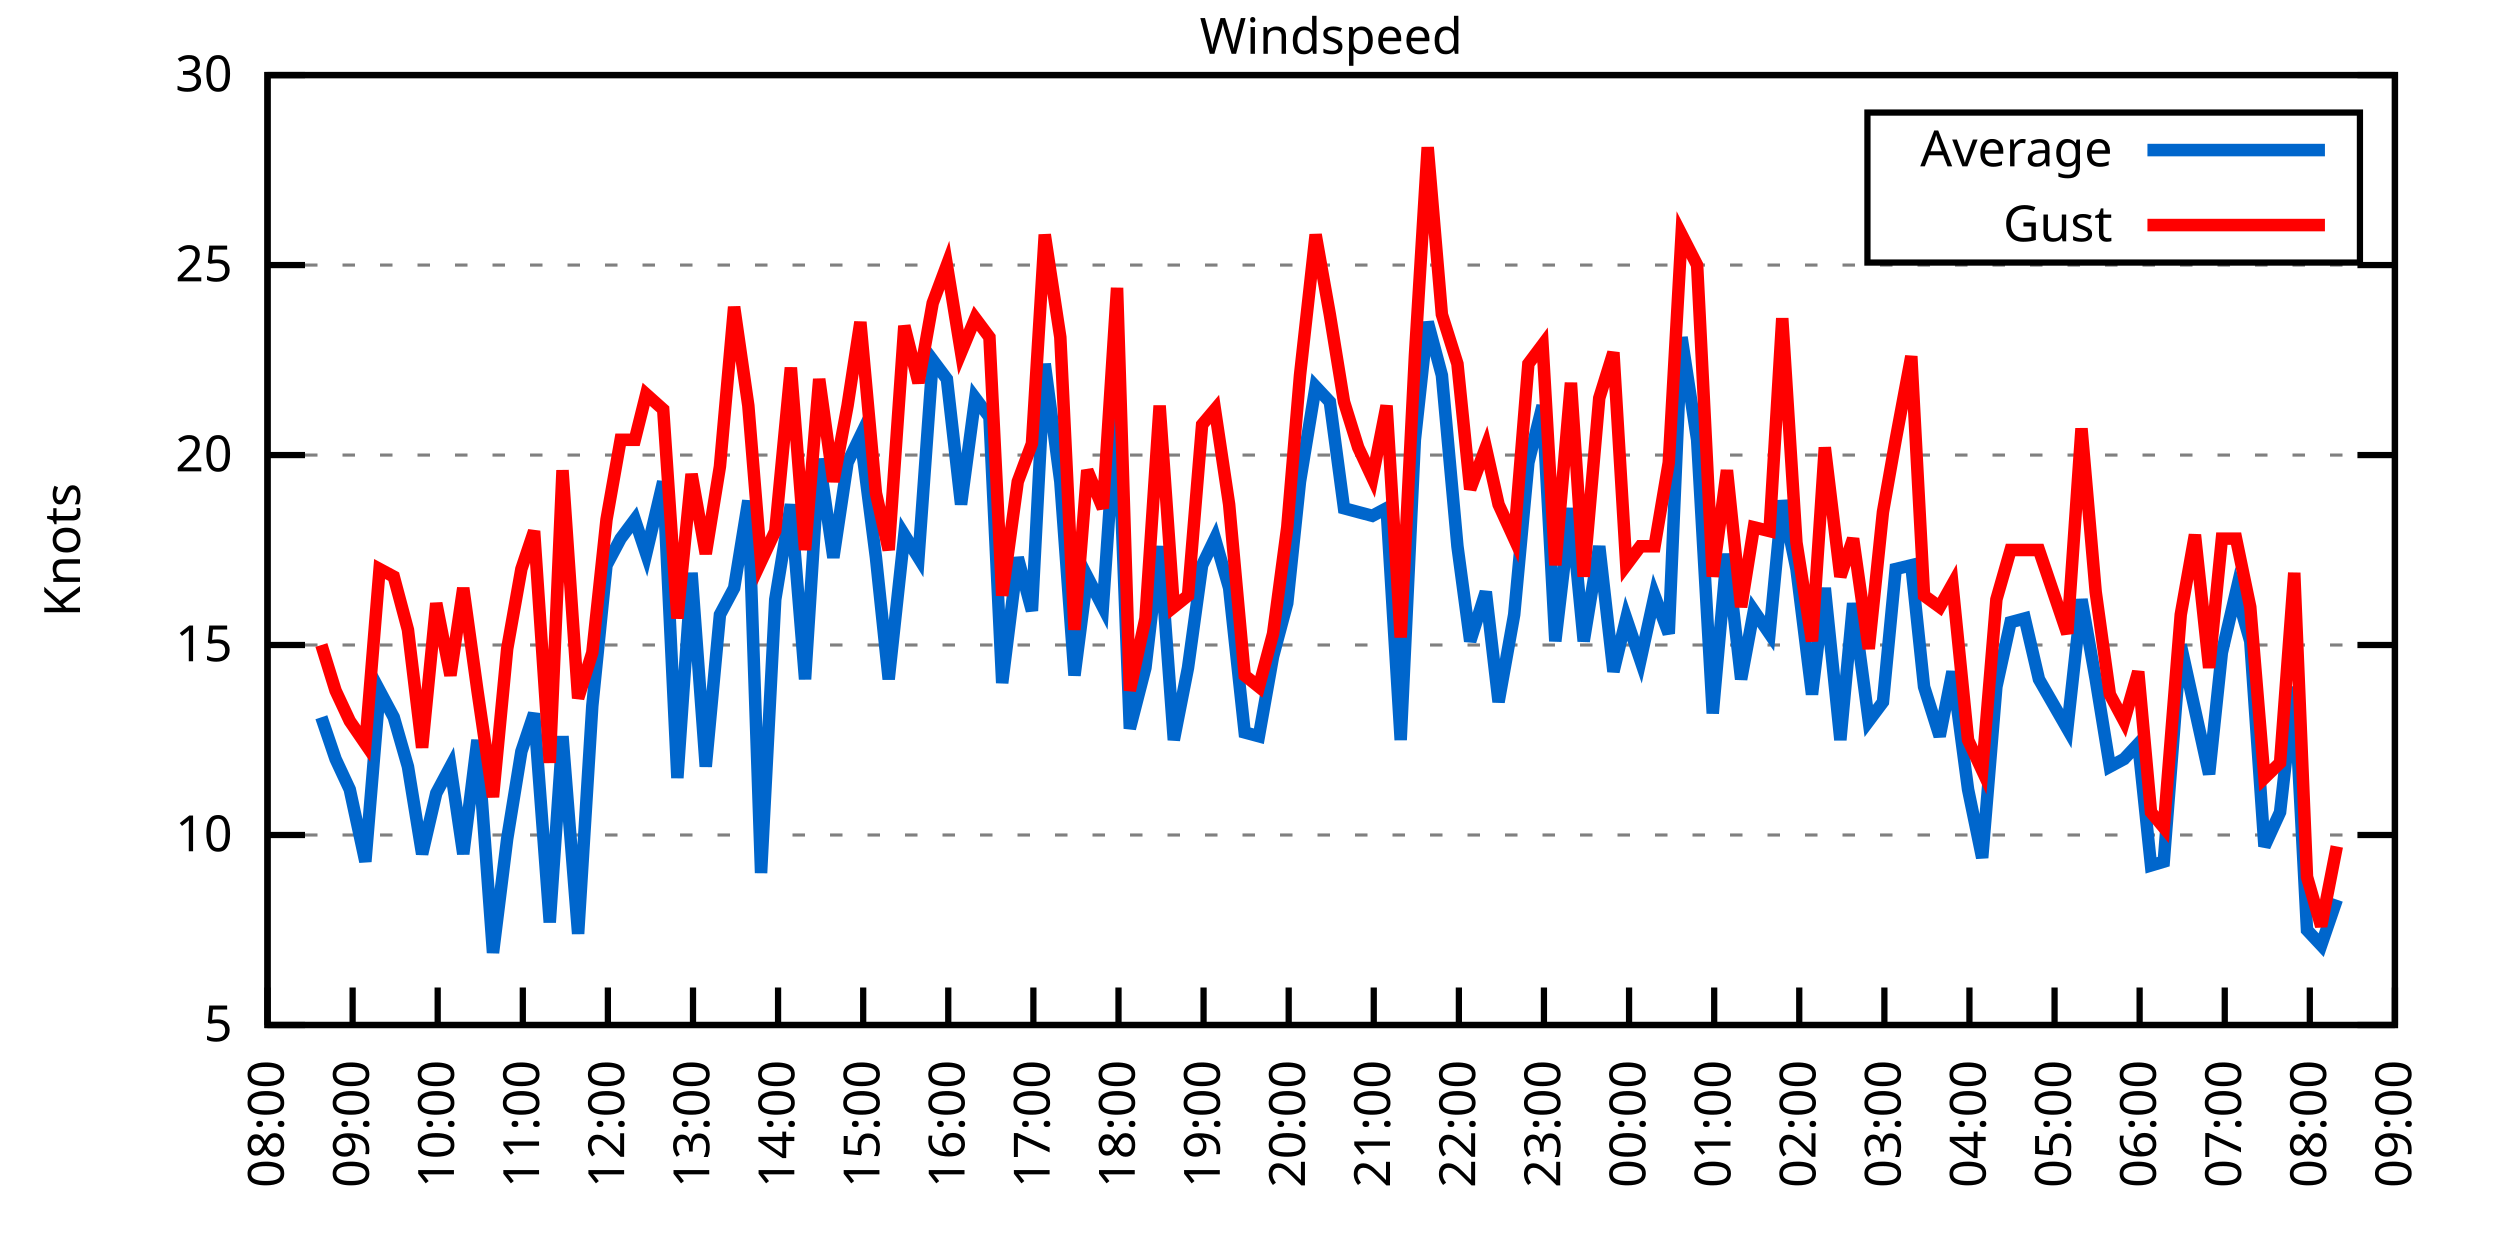
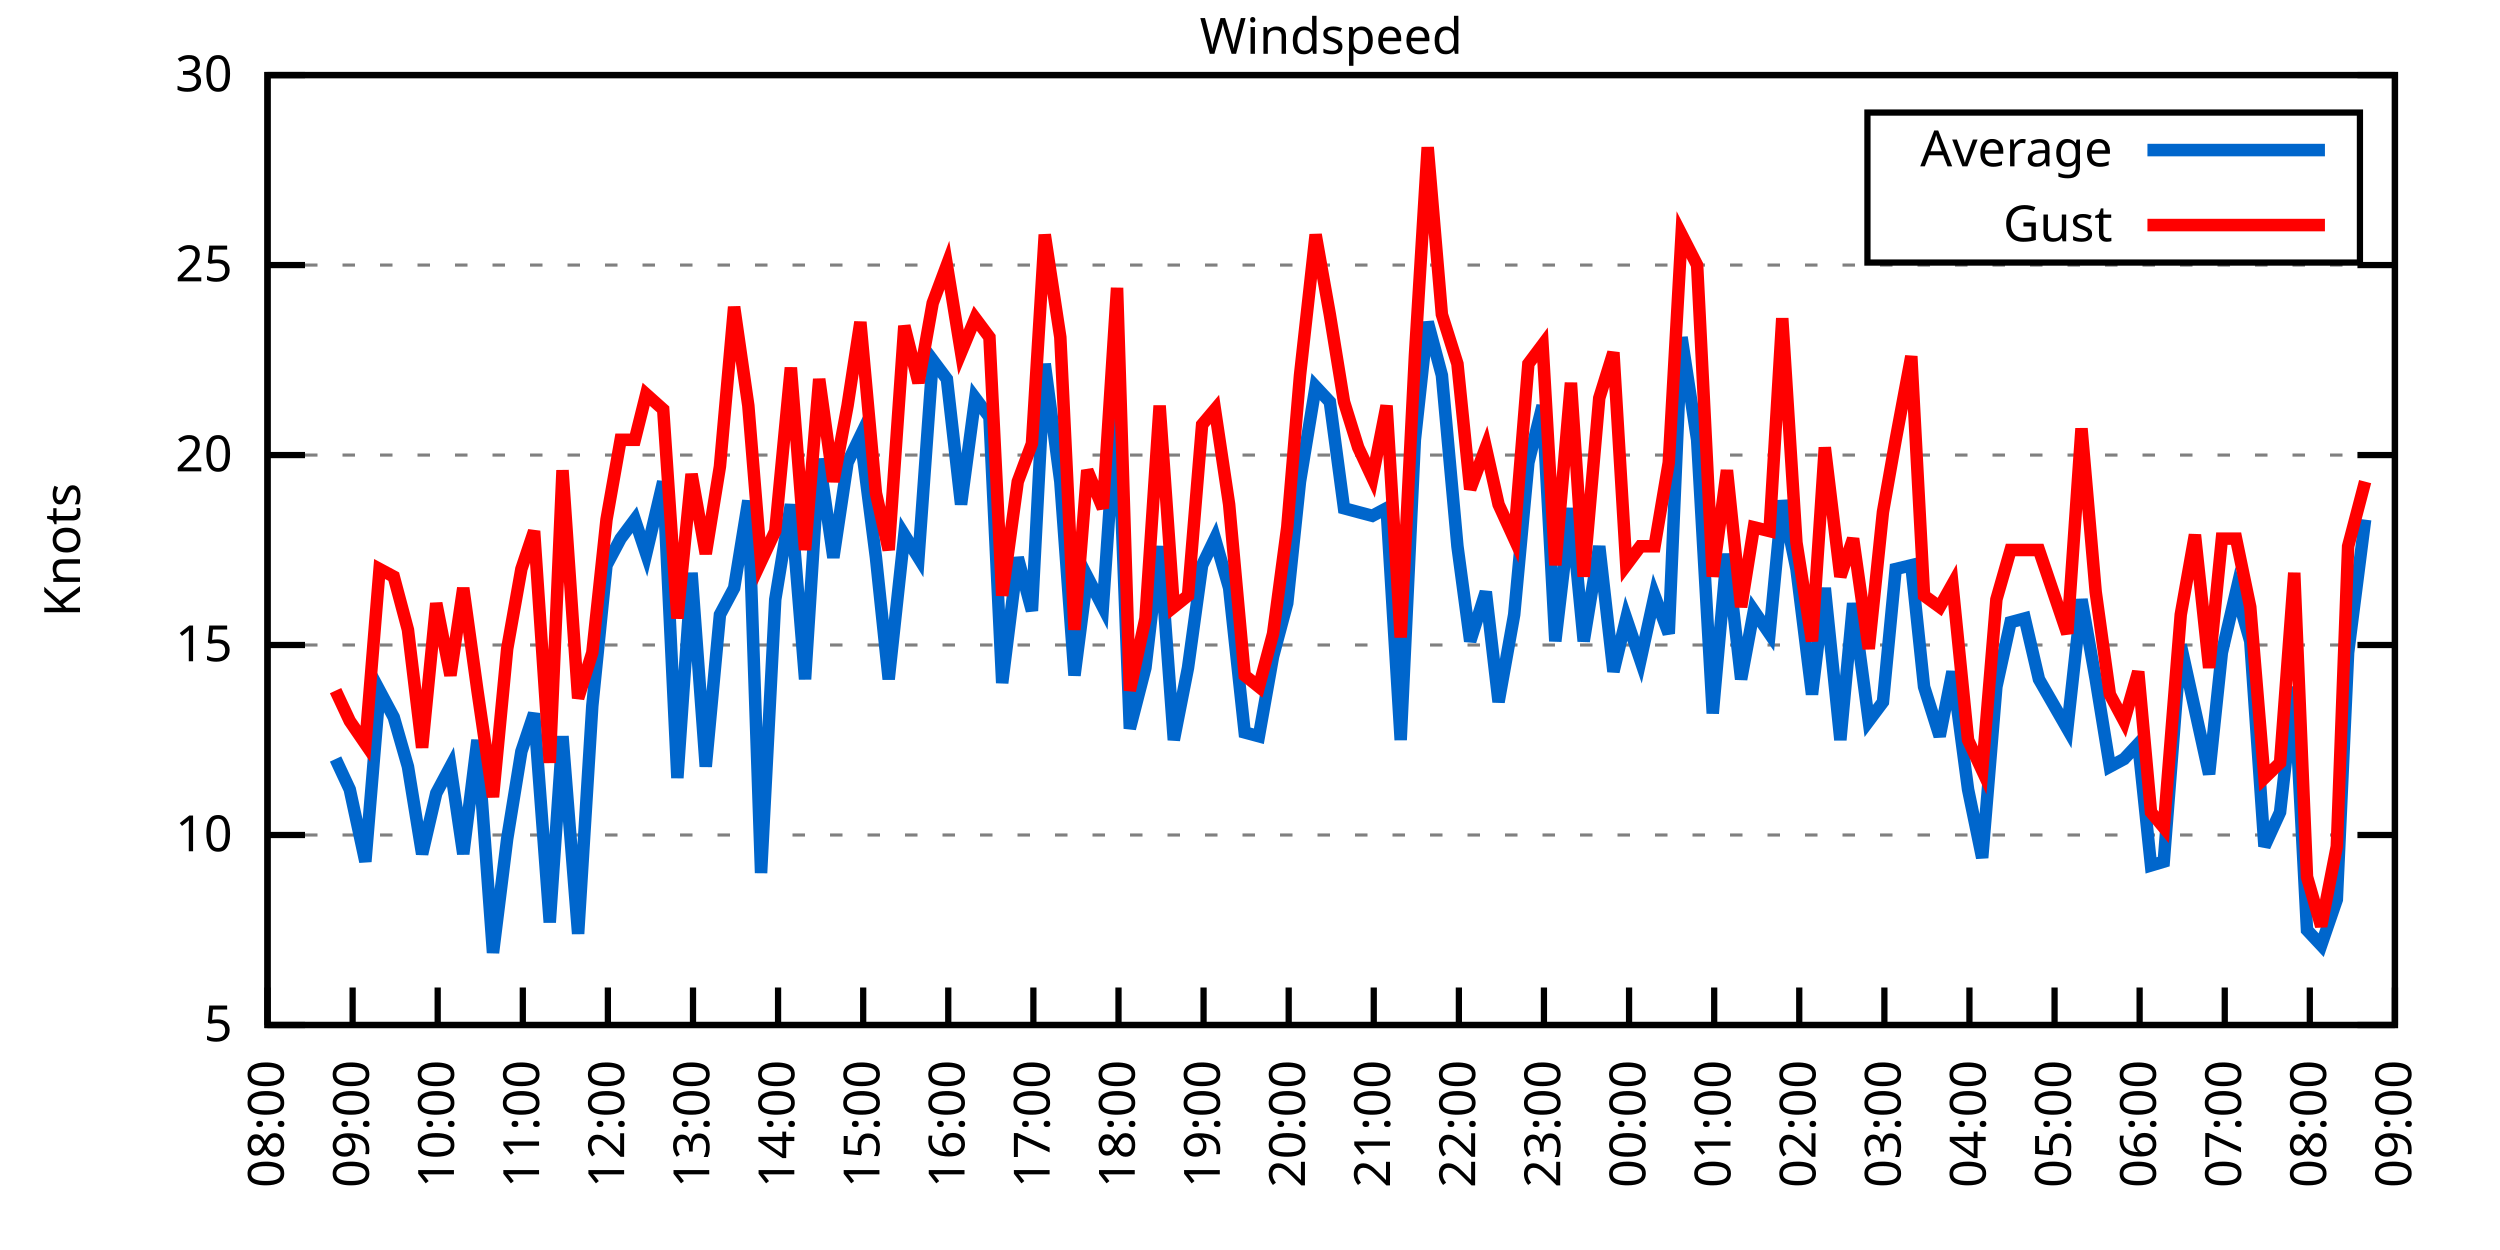
<svg xmlns="http://www.w3.org/2000/svg" xmlns:xlink="http://www.w3.org/1999/xlink" width="400" height="200" viewBox="0 0 400 200">
  <g id="gnuplot_canvas">
    <rect x="0" y="0" width="400" height="200" fill="none" />
    <defs>
      <circle id="gpDot" r="0.5" stroke-width="0.5" stroke="currentColor" />
      <path id="gpPt0" stroke-width="0.333" stroke="currentColor" d="M-1,0 h2 M0,-1 v2" />
      <path id="gpPt1" stroke-width="0.333" stroke="currentColor" d="M-1,-1 L1,1 M1,-1 L-1,1" />
      <path id="gpPt2" stroke-width="0.333" stroke="currentColor" d="M-1,0 L1,0 M0,-1 L0,1 M-1,-1 L1,1 M-1,1 L1,-1" />
      <rect id="gpPt3" stroke-width="0.333" stroke="currentColor" x="-1" y="-1" width="2" height="2" />
      <rect id="gpPt4" stroke-width="0.333" stroke="currentColor" fill="currentColor" x="-1" y="-1" width="2" height="2" />
      <circle id="gpPt5" stroke-width="0.333" stroke="currentColor" cx="0" cy="0" r="1" />
      <use xlink:href="#gpPt5" id="gpPt6" fill="currentColor" stroke="none" />
      <path id="gpPt7" stroke-width="0.333" stroke="currentColor" d="M0,-1.33 L-1.33,0.67 L1.33,0.67 z" />
      <use xlink:href="#gpPt7" id="gpPt8" fill="currentColor" stroke="none" />
      <use xlink:href="#gpPt7" id="gpPt9" stroke="currentColor" transform="rotate(180)" />
      <use xlink:href="#gpPt9" id="gpPt10" fill="currentColor" stroke="none" />
      <use xlink:href="#gpPt3" id="gpPt11" stroke="currentColor" transform="rotate(45)" />
      <use xlink:href="#gpPt11" id="gpPt12" fill="currentColor" stroke="none" />
      <path id="gpPt13" stroke-width="0.333" stroke="currentColor" d="M0,1.330 L1.265,0.411 L0.782,-1.067 L-0.782,-1.076 L-1.265,0.411 z" />
      <use xlink:href="#gpPt13" id="gpPt14" fill="currentColor" stroke="none" />
      <filter id="textbox" filterUnits="objectBoundingBox" x="0" y="0" height="1" width="1">
        <feFlood flood-color="white" flood-opacity="1" result="bgnd" />
        <feComposite in="SourceGraphic" in2="bgnd" operator="atop" />
      </filter>
      <filter id="greybox" filterUnits="objectBoundingBox" x="0" y="0" height="1" width="1">
        <feFlood flood-color="lightgrey" flood-opacity="1" result="grey" />
        <feComposite in="SourceGraphic" in2="grey" operator="atop" />
      </filter>
    </defs>
    <g fill="none" color="white" stroke="currentColor" stroke-width="1.00" stroke-linecap="butt" stroke-linejoin="miter">
</g>
    <g fill="none" color="black" stroke="currentColor" stroke-width="1.00" stroke-linecap="butt" stroke-linejoin="miter">
      <g stroke="none" shape-rendering="crispEdges">
        <polygon fill="rgb(255, 255, 255)" points="42.80,164.00 383.18,164.00 383.18,12.02 42.80,12.02 " />
      </g>
    </g>
    <g fill="none" color="black" stroke="currentColor" stroke-width="1.00" stroke-linecap="butt" stroke-linejoin="miter">
</g>
    <g fill="none" color="black" stroke="black" stroke-width="0.50" stroke-linecap="butt" stroke-linejoin="miter">
</g>
    <g fill="none" color="gray" stroke="currentColor" stroke-width="0.50" stroke-linecap="butt" stroke-linejoin="miter">
      <path stroke="gray" stroke-dasharray="2,4" class="gridline" d="M42.80,164.00 L383.19,164.00  " />
    </g>
    <g fill="none" color="gray" stroke="gray" stroke-width="1.00" stroke-linecap="butt" stroke-linejoin="miter">
</g>
    <g fill="none" color="black" stroke="currentColor" stroke-width="1.00" stroke-linecap="butt" stroke-linejoin="miter">
      <path stroke="black" d="M42.80,164.00 L48.80,164.00 M383.19,164.00 L377.19,164.00  " />
      <g transform="translate(37.20,166.60)" stroke="none" fill="black" font-family="Sans" font-size="8.00" text-anchor="end">
        <text>
          <tspan font-family="Sans"> 5</tspan>
        </text>
      </g>
    </g>
    <g fill="none" color="black" stroke="currentColor" stroke-width="1.00" stroke-linecap="butt" stroke-linejoin="miter">
</g>
    <g fill="none" color="black" stroke="black" stroke-width="0.50" stroke-linecap="butt" stroke-linejoin="miter">
</g>
    <g fill="none" color="gray" stroke="currentColor" stroke-width="0.50" stroke-linecap="butt" stroke-linejoin="miter">
      <path stroke="gray" stroke-dasharray="2,4" class="gridline" d="M42.80,133.60 L383.19,133.60  " />
    </g>
    <g fill="none" color="gray" stroke="gray" stroke-width="1.00" stroke-linecap="butt" stroke-linejoin="miter">
</g>
    <g fill="none" color="black" stroke="currentColor" stroke-width="1.00" stroke-linecap="butt" stroke-linejoin="miter">
      <path stroke="black" d="M42.80,133.60 L48.80,133.60 M383.19,133.60 L377.19,133.60  " />
      <g transform="translate(37.20,136.20)" stroke="none" fill="black" font-family="Sans" font-size="8.00" text-anchor="end">
        <text>
          <tspan font-family="Sans"> 10</tspan>
        </text>
      </g>
    </g>
    <g fill="none" color="black" stroke="currentColor" stroke-width="1.00" stroke-linecap="butt" stroke-linejoin="miter">
</g>
    <g fill="none" color="black" stroke="black" stroke-width="0.50" stroke-linecap="butt" stroke-linejoin="miter">
</g>
    <g fill="none" color="gray" stroke="currentColor" stroke-width="0.50" stroke-linecap="butt" stroke-linejoin="miter">
      <path stroke="gray" stroke-dasharray="2,4" class="gridline" d="M42.80,103.20 L383.19,103.20  " />
    </g>
    <g fill="none" color="gray" stroke="gray" stroke-width="1.00" stroke-linecap="butt" stroke-linejoin="miter">
</g>
    <g fill="none" color="black" stroke="currentColor" stroke-width="1.00" stroke-linecap="butt" stroke-linejoin="miter">
      <path stroke="black" d="M42.80,103.20 L48.80,103.20 M383.19,103.20 L377.19,103.20  " />
      <g transform="translate(37.20,105.80)" stroke="none" fill="black" font-family="Sans" font-size="8.00" text-anchor="end">
        <text>
          <tspan font-family="Sans"> 15</tspan>
        </text>
      </g>
    </g>
    <g fill="none" color="black" stroke="currentColor" stroke-width="1.00" stroke-linecap="butt" stroke-linejoin="miter">
</g>
    <g fill="none" color="black" stroke="black" stroke-width="0.50" stroke-linecap="butt" stroke-linejoin="miter">
</g>
    <g fill="none" color="gray" stroke="currentColor" stroke-width="0.50" stroke-linecap="butt" stroke-linejoin="miter">
      <path stroke="gray" stroke-dasharray="2,4" class="gridline" d="M42.80,72.81 L383.19,72.81  " />
    </g>
    <g fill="none" color="gray" stroke="gray" stroke-width="1.00" stroke-linecap="butt" stroke-linejoin="miter">
</g>
    <g fill="none" color="black" stroke="currentColor" stroke-width="1.00" stroke-linecap="butt" stroke-linejoin="miter">
      <path stroke="black" d="M42.80,72.81 L48.80,72.81 M383.19,72.81 L377.19,72.81  " />
      <g transform="translate(37.20,75.41)" stroke="none" fill="black" font-family="Sans" font-size="8.00" text-anchor="end">
        <text>
          <tspan font-family="Sans"> 20</tspan>
        </text>
      </g>
    </g>
    <g fill="none" color="black" stroke="currentColor" stroke-width="1.00" stroke-linecap="butt" stroke-linejoin="miter">
</g>
    <g fill="none" color="black" stroke="black" stroke-width="0.50" stroke-linecap="butt" stroke-linejoin="miter">
</g>
    <g fill="none" color="gray" stroke="currentColor" stroke-width="0.50" stroke-linecap="butt" stroke-linejoin="miter">
      <path stroke="gray" stroke-dasharray="2,4" class="gridline" d="M42.80,42.41 L383.19,42.41  " />
    </g>
    <g fill="none" color="gray" stroke="gray" stroke-width="1.00" stroke-linecap="butt" stroke-linejoin="miter">
</g>
    <g fill="none" color="black" stroke="currentColor" stroke-width="1.00" stroke-linecap="butt" stroke-linejoin="miter">
      <path stroke="black" d="M42.80,42.41 L48.80,42.41 M383.19,42.41 L377.19,42.41  " />
      <g transform="translate(37.20,45.01)" stroke="none" fill="black" font-family="Sans" font-size="8.00" text-anchor="end">
        <text>
          <tspan font-family="Sans"> 25</tspan>
        </text>
      </g>
    </g>
    <g fill="none" color="black" stroke="currentColor" stroke-width="1.00" stroke-linecap="butt" stroke-linejoin="miter">
</g>
    <g fill="none" color="black" stroke="black" stroke-width="0.50" stroke-linecap="butt" stroke-linejoin="miter">
</g>
    <g fill="none" color="gray" stroke="currentColor" stroke-width="0.50" stroke-linecap="butt" stroke-linejoin="miter">
      <path stroke="gray" stroke-dasharray="2,4" class="gridline" d="M42.80,12.01 L383.19,12.01  " />
    </g>
    <g fill="none" color="gray" stroke="gray" stroke-width="1.00" stroke-linecap="butt" stroke-linejoin="miter">
</g>
    <g fill="none" color="black" stroke="currentColor" stroke-width="1.00" stroke-linecap="butt" stroke-linejoin="miter">
      <path stroke="black" d="M42.80,12.01 L48.80,12.01 M383.19,12.01 L377.19,12.01  " />
      <g transform="translate(37.20,14.61)" stroke="none" fill="black" font-family="Sans" font-size="8.00" text-anchor="end">
        <text>
          <tspan font-family="Sans"> 30</tspan>
        </text>
      </g>
    </g>
    <g fill="none" color="black" stroke="currentColor" stroke-width="1.00" stroke-linecap="butt" stroke-linejoin="miter">
      <path stroke="black" d="M42.80,164.00 L42.80,158.00  " />
      <g transform="translate(45.40,169.60) rotate(270.00)" stroke="none" fill="black" font-family="Sans" font-size="8.00" text-anchor="end">
        <text>
          <tspan font-family="Sans">08:00</tspan>
        </text>
      </g>
    </g>
    <g fill="none" color="black" stroke="currentColor" stroke-width="1.00" stroke-linecap="butt" stroke-linejoin="miter">
      <path stroke="black" d="M56.42,164.00 L56.42,158.00  " />
      <g transform="translate(59.02,169.60) rotate(270.00)" stroke="none" fill="black" font-family="Sans" font-size="8.00" text-anchor="end">
        <text>
          <tspan font-family="Sans">09:00</tspan>
        </text>
      </g>
    </g>
    <g fill="none" color="black" stroke="currentColor" stroke-width="1.00" stroke-linecap="butt" stroke-linejoin="miter">
      <path stroke="black" d="M70.03,164.00 L70.03,158.00  " />
      <g transform="translate(72.63,169.60) rotate(270.00)" stroke="none" fill="black" font-family="Sans" font-size="8.00" text-anchor="end">
        <text>
          <tspan font-family="Sans">10:00</tspan>
        </text>
      </g>
    </g>
    <g fill="none" color="black" stroke="currentColor" stroke-width="1.00" stroke-linecap="butt" stroke-linejoin="miter">
      <path stroke="black" d="M83.65,164.00 L83.65,158.00  " />
      <g transform="translate(86.25,169.60) rotate(270.00)" stroke="none" fill="black" font-family="Sans" font-size="8.00" text-anchor="end">
        <text>
          <tspan font-family="Sans">11:00</tspan>
        </text>
      </g>
    </g>
    <g fill="none" color="black" stroke="currentColor" stroke-width="1.00" stroke-linecap="butt" stroke-linejoin="miter">
      <path stroke="black" d="M97.26,164.00 L97.26,158.00  " />
      <g transform="translate(99.86,169.60) rotate(270.00)" stroke="none" fill="black" font-family="Sans" font-size="8.00" text-anchor="end">
        <text>
          <tspan font-family="Sans">12:00</tspan>
        </text>
      </g>
    </g>
    <g fill="none" color="black" stroke="currentColor" stroke-width="1.00" stroke-linecap="butt" stroke-linejoin="miter">
      <path stroke="black" d="M110.88,164.00 L110.88,158.00  " />
      <g transform="translate(113.48,169.60) rotate(270.00)" stroke="none" fill="black" font-family="Sans" font-size="8.00" text-anchor="end">
        <text>
          <tspan font-family="Sans">13:00</tspan>
        </text>
      </g>
    </g>
    <g fill="none" color="black" stroke="currentColor" stroke-width="1.00" stroke-linecap="butt" stroke-linejoin="miter">
      <path stroke="black" d="M124.49,164.00 L124.49,158.00  " />
      <g transform="translate(127.09,169.60) rotate(270.00)" stroke="none" fill="black" font-family="Sans" font-size="8.00" text-anchor="end">
        <text>
          <tspan font-family="Sans">14:00</tspan>
        </text>
      </g>
    </g>
    <g fill="none" color="black" stroke="currentColor" stroke-width="1.00" stroke-linecap="butt" stroke-linejoin="miter">
      <path stroke="black" d="M138.11,164.00 L138.11,158.00  " />
      <g transform="translate(140.71,169.60) rotate(270.00)" stroke="none" fill="black" font-family="Sans" font-size="8.00" text-anchor="end">
        <text>
          <tspan font-family="Sans">15:00</tspan>
        </text>
      </g>
    </g>
    <g fill="none" color="black" stroke="currentColor" stroke-width="1.00" stroke-linecap="butt" stroke-linejoin="miter">
      <path stroke="black" d="M151.72,164.00 L151.72,158.00  " />
      <g transform="translate(154.32,169.60) rotate(270.00)" stroke="none" fill="black" font-family="Sans" font-size="8.00" text-anchor="end">
        <text>
          <tspan font-family="Sans">16:00</tspan>
        </text>
      </g>
    </g>
    <g fill="none" color="black" stroke="currentColor" stroke-width="1.00" stroke-linecap="butt" stroke-linejoin="miter">
      <path stroke="black" d="M165.34,164.00 L165.34,158.00  " />
      <g transform="translate(167.94,169.60) rotate(270.00)" stroke="none" fill="black" font-family="Sans" font-size="8.00" text-anchor="end">
        <text>
          <tspan font-family="Sans">17:00</tspan>
        </text>
      </g>
    </g>
    <g fill="none" color="black" stroke="currentColor" stroke-width="1.00" stroke-linecap="butt" stroke-linejoin="miter">
      <path stroke="black" d="M178.96,164.00 L178.96,158.00  " />
      <g transform="translate(181.56,169.60) rotate(270.00)" stroke="none" fill="black" font-family="Sans" font-size="8.00" text-anchor="end">
        <text>
          <tspan font-family="Sans">18:00</tspan>
        </text>
      </g>
    </g>
    <g fill="none" color="black" stroke="currentColor" stroke-width="1.00" stroke-linecap="butt" stroke-linejoin="miter">
      <path stroke="black" d="M192.57,164.00 L192.57,158.00  " />
      <g transform="translate(195.17,169.60) rotate(270.00)" stroke="none" fill="black" font-family="Sans" font-size="8.00" text-anchor="end">
        <text>
          <tspan font-family="Sans">19:00</tspan>
        </text>
      </g>
    </g>
    <g fill="none" color="black" stroke="currentColor" stroke-width="1.00" stroke-linecap="butt" stroke-linejoin="miter">
      <path stroke="black" d="M206.19,164.00 L206.19,158.00  " />
      <g transform="translate(208.79,169.60) rotate(270.00)" stroke="none" fill="black" font-family="Sans" font-size="8.00" text-anchor="end">
        <text>
          <tspan font-family="Sans">20:00</tspan>
        </text>
      </g>
    </g>
    <g fill="none" color="black" stroke="currentColor" stroke-width="1.00" stroke-linecap="butt" stroke-linejoin="miter">
      <path stroke="black" d="M219.80,164.00 L219.80,158.00  " />
      <g transform="translate(222.40,169.60) rotate(270.00)" stroke="none" fill="black" font-family="Sans" font-size="8.00" text-anchor="end">
        <text>
          <tspan font-family="Sans">21:00</tspan>
        </text>
      </g>
    </g>
    <g fill="none" color="black" stroke="currentColor" stroke-width="1.00" stroke-linecap="butt" stroke-linejoin="miter">
      <path stroke="black" d="M233.42,164.00 L233.42,158.00  " />
      <g transform="translate(236.02,169.60) rotate(270.00)" stroke="none" fill="black" font-family="Sans" font-size="8.00" text-anchor="end">
        <text>
          <tspan font-family="Sans">22:00</tspan>
        </text>
      </g>
    </g>
    <g fill="none" color="black" stroke="currentColor" stroke-width="1.00" stroke-linecap="butt" stroke-linejoin="miter">
      <path stroke="black" d="M247.03,164.00 L247.03,158.00  " />
      <g transform="translate(249.63,169.60) rotate(270.00)" stroke="none" fill="black" font-family="Sans" font-size="8.00" text-anchor="end">
        <text>
          <tspan font-family="Sans">23:00</tspan>
        </text>
      </g>
    </g>
    <g fill="none" color="black" stroke="currentColor" stroke-width="1.00" stroke-linecap="butt" stroke-linejoin="miter">
      <path stroke="black" d="M260.65,164.00 L260.65,158.00  " />
      <g transform="translate(263.25,169.60) rotate(270.00)" stroke="none" fill="black" font-family="Sans" font-size="8.00" text-anchor="end">
        <text>
          <tspan font-family="Sans">00:00</tspan>
        </text>
      </g>
    </g>
    <g fill="none" color="black" stroke="currentColor" stroke-width="1.00" stroke-linecap="butt" stroke-linejoin="miter">
      <path stroke="black" d="M274.27,164.00 L274.27,158.00  " />
      <g transform="translate(276.87,169.60) rotate(270.00)" stroke="none" fill="black" font-family="Sans" font-size="8.00" text-anchor="end">
        <text>
          <tspan font-family="Sans">01:00</tspan>
        </text>
      </g>
    </g>
    <g fill="none" color="black" stroke="currentColor" stroke-width="1.00" stroke-linecap="butt" stroke-linejoin="miter">
      <path stroke="black" d="M287.88,164.00 L287.88,158.00  " />
      <g transform="translate(290.48,169.60) rotate(270.00)" stroke="none" fill="black" font-family="Sans" font-size="8.00" text-anchor="end">
        <text>
          <tspan font-family="Sans">02:00</tspan>
        </text>
      </g>
    </g>
    <g fill="none" color="black" stroke="currentColor" stroke-width="1.00" stroke-linecap="butt" stroke-linejoin="miter">
      <path stroke="black" d="M301.50,164.00 L301.50,158.00  " />
      <g transform="translate(304.10,169.60) rotate(270.00)" stroke="none" fill="black" font-family="Sans" font-size="8.00" text-anchor="end">
        <text>
          <tspan font-family="Sans">03:00</tspan>
        </text>
      </g>
    </g>
    <g fill="none" color="black" stroke="currentColor" stroke-width="1.00" stroke-linecap="butt" stroke-linejoin="miter">
      <path stroke="black" d="M315.11,164.00 L315.11,158.00  " />
      <g transform="translate(317.71,169.60) rotate(270.00)" stroke="none" fill="black" font-family="Sans" font-size="8.00" text-anchor="end">
        <text>
          <tspan font-family="Sans">04:00</tspan>
        </text>
      </g>
    </g>
    <g fill="none" color="black" stroke="currentColor" stroke-width="1.00" stroke-linecap="butt" stroke-linejoin="miter">
      <path stroke="black" d="M328.73,164.00 L328.73,158.00  " />
      <g transform="translate(331.33,169.60) rotate(270.00)" stroke="none" fill="black" font-family="Sans" font-size="8.00" text-anchor="end">
        <text>
          <tspan font-family="Sans">05:00</tspan>
        </text>
      </g>
    </g>
    <g fill="none" color="black" stroke="currentColor" stroke-width="1.00" stroke-linecap="butt" stroke-linejoin="miter">
      <path stroke="black" d="M342.34,164.00 L342.34,158.00  " />
      <g transform="translate(344.94,169.60) rotate(270.00)" stroke="none" fill="black" font-family="Sans" font-size="8.00" text-anchor="end">
        <text>
          <tspan font-family="Sans">06:00</tspan>
        </text>
      </g>
    </g>
    <g fill="none" color="black" stroke="currentColor" stroke-width="1.00" stroke-linecap="butt" stroke-linejoin="miter">
      <path stroke="black" d="M355.96,164.00 L355.96,158.00  " />
      <g transform="translate(358.56,169.60) rotate(270.00)" stroke="none" fill="black" font-family="Sans" font-size="8.00" text-anchor="end">
        <text>
          <tspan font-family="Sans">07:00</tspan>
        </text>
      </g>
    </g>
    <g fill="none" color="black" stroke="currentColor" stroke-width="1.00" stroke-linecap="butt" stroke-linejoin="miter">
      <path stroke="black" d="M369.57,164.00 L369.57,158.00  " />
      <g transform="translate(372.17,169.60) rotate(270.00)" stroke="none" fill="black" font-family="Sans" font-size="8.00" text-anchor="end">
        <text>
          <tspan font-family="Sans">08:00</tspan>
        </text>
      </g>
    </g>
    <g fill="none" color="black" stroke="currentColor" stroke-width="1.00" stroke-linecap="butt" stroke-linejoin="miter">
      <path stroke="black" d="M383.19,164.00 L383.19,158.00  " />
      <g transform="translate(385.79,169.60) rotate(270.00)" stroke="none" fill="black" font-family="Sans" font-size="8.00" text-anchor="end">
        <text>
          <tspan font-family="Sans">09:00</tspan>
        </text>
      </g>
    </g>
    <g fill="none" color="black" stroke="currentColor" stroke-width="1.00" stroke-linecap="butt" stroke-linejoin="miter">
</g>
    <g fill="none" color="black" stroke="currentColor" stroke-width="1.00" stroke-linecap="butt" stroke-linejoin="miter">
      <path stroke="black" d="M42.80,12.01 L42.80,164.00 L383.19,164.00 L383.19,12.01 L42.80,12.01 Z  " />
    </g>
    <g fill="none" color="black" stroke="currentColor" stroke-width="1.00" stroke-linecap="butt" stroke-linejoin="miter">
</g>
    <g fill="none" color="black" stroke="currentColor" stroke-width="1.00" stroke-linecap="butt" stroke-linejoin="miter">
      <path stroke="black" d="M298.79,42.01 L298.79,18.01 L377.59,18.01 L377.59,42.01 L298.79,42.01 Z  " />
    </g>
    <g id="Windspeed_plot_1">
      <g fill="none" color="white" stroke="black" stroke-width="2.00" stroke-linecap="butt" stroke-linejoin="miter">
</g>
      <g fill="none" color="black" stroke="currentColor" stroke-width="2.00" stroke-linecap="butt" stroke-linejoin="miter">
        <g transform="translate(337.99,26.61)" stroke="none" fill="black" font-family="Sans" font-size="8.00" text-anchor="end">
          <text>
            <tspan font-family="Sans">Average</tspan>
          </text>
        </g>
      </g>
      <g fill="none" color="black" stroke="currentColor" stroke-width="2.00" stroke-linecap="butt" stroke-linejoin="miter">
-         <path stroke="rgb(  0, 102, 204)" d="M343.59,24.01 L371.99,24.01 M51.42,114.76 L53.69,121.44 L55.96,126.31 L58.46,137.86 L60.73,110.50 L63.00,114.76   L65.27,122.66 L67.54,136.64 L69.80,126.91 L72.07,122.66 L74.12,136.64 L76.39,118.40 L78.88,152.45 L81.15,134.21   L83.42,120.23 L85.46,114.15 L87.96,147.59 L90.00,117.80 L92.50,149.41 L94.77,112.93 L97.04,90.44 L99.30,86.18   L101.57,83.14 L103.39,88.61 L106.11,77.06 L108.38,124.48 L110.65,91.65 L112.92,122.66 L115.19,98.34 L117.46,94.08   L119.73,80.10 L121.77,139.68 L124.04,95.91 L126.54,80.71 L128.81,108.68 L131.07,73.41 L133.34,89.22 L135.61,74.02   L137.66,69.77 L140.15,89.22 L142.19,108.68 L144.69,85.57 L146.96,89.22 L149.23,57.61 L151.50,60.65 L153.77,80.71   L156.04,63.69 L158.31,66.73 L160.35,109.28 L162.84,89.22 L165.11,97.73 L167.16,58.21 L169.65,77.06 L171.92,108.07   L173.96,92.26 L176.46,97.12 L178.73,63.69 L180.77,116.58 L183.27,106.85 L185.54,87.40 L187.81,118.40 L190.08,106.85   L192.34,90.44 L194.39,86.18 L196.66,94.08 L199.15,117.19 L201.42,117.80 L203.69,105.03 L205.96,96.52 L208.00,77.06   L210.50,61.86 L212.77,64.29 L215.04,81.32 L217.31,81.93 L219.58,82.53 L221.85,81.32 L224.11,118.40 L226.38,70.37   L228.43,51.53 L230.70,60.04 L233.19,87.40 L235.23,102.60 L237.73,94.69 L239.77,112.32 L242.27,98.34 L244.54,74.02   L246.81,64.90 L248.85,102.60 L251.35,81.32 L253.39,102.60 L255.88,87.40 L258.15,107.46 L260.20,98.95 L262.47,105.64   L264.73,95.30 L267.00,101.38 L269.05,53.96 L271.54,70.37 L274.04,114.15 L276.31,88.61 L278.58,108.68 L280.62,97.73   L283.12,101.38 L285.16,80.10 L287.43,91.04 L289.92,111.11 L291.97,94.08 L294.46,118.40 L296.50,96.52 L299.00,115.36   L301.27,112.32 L303.31,91.04 L305.81,90.44 L307.85,109.89 L310.35,117.80 L312.39,107.46 L314.89,126.31 L317.15,137.25   L319.42,109.89 L321.69,99.56 L323.96,98.95 L326.23,108.68 L330.77,116.58 L333.04,95.91 L335.31,108.68 L337.58,122.66   L339.85,121.44 L342.12,119.01 L344.16,138.47 L346.20,137.86 L348.92,103.20 L351.19,113.54 L353.46,123.87 L355.50,104.42   L357.77,94.69 L360.04,102.60 L362.31,135.43 L364.81,129.95 L367.08,109.89 L369.12,148.80 L371.39,151.23 L373.89,143.94    " />
+         <path stroke="rgb(  0, 102, 204)" d="M343.59,24.01 L371.99,24.01 M53.69,121.44 L55.96,126.31 L58.46,137.86 L60.73,110.50 L63.00,114.76 L65.27,122.66   L67.54,136.64 L69.80,126.91 L72.07,122.66 L74.12,136.64 L76.39,118.40 L78.88,152.45 L81.15,134.21 L83.42,120.23   L85.46,114.15 L87.96,147.59 L90.00,117.80 L92.50,149.41 L94.77,112.93 L97.04,90.44 L99.30,86.18 L101.57,83.14   L103.39,88.61 L106.11,77.06 L108.38,124.48 L110.65,91.65 L112.92,122.66 L115.19,98.34 L117.46,94.08 L119.73,80.10   L121.77,139.68 L124.04,95.91 L126.54,80.71 L128.81,108.68 L131.07,73.41 L133.34,89.22 L135.61,74.02 L137.66,69.77   L140.15,89.22 L142.19,108.68 L144.69,85.57 L146.96,89.22 L149.23,57.61 L151.50,60.65 L153.77,80.71 L156.04,63.69   L158.31,66.73 L160.35,109.28 L162.84,89.22 L165.11,97.73 L167.16,58.21 L169.65,77.06 L171.92,108.07 L173.96,92.26   L176.46,97.12 L178.73,63.69 L180.77,116.58 L183.27,106.85 L185.54,87.40 L187.81,118.40 L190.08,106.85 L192.34,90.44   L194.39,86.18 L196.66,94.08 L199.15,117.19 L201.42,117.80 L203.69,105.03 L205.96,96.52 L208.00,77.06 L210.50,61.86   L212.77,64.29 L215.04,81.32 L217.31,81.93 L219.58,82.53 L221.85,81.32 L224.11,118.40 L226.38,70.37 L228.43,51.53   L230.70,60.04 L233.19,87.40 L235.23,102.60 L237.73,94.69 L239.77,112.32 L242.27,98.34 L244.54,74.02 L246.81,64.90   L248.85,102.60 L251.35,81.32 L253.39,102.60 L255.88,87.40 L258.15,107.46 L260.20,98.95 L262.47,105.64 L264.73,95.30   L267.00,101.38 L269.05,53.96 L271.54,70.37 L274.04,114.15 L276.31,88.61 L278.58,108.68 L280.62,97.73 L283.12,101.38   L285.16,80.10 L287.43,91.04 L289.92,111.11 L291.97,94.08 L294.46,118.40 L296.50,96.52 L299.00,115.36 L301.27,112.32   L303.31,91.04 L305.81,90.44 L307.85,109.89 L310.35,117.80 L312.39,107.46 L314.89,126.31 L317.15,137.25 L319.42,109.89   L321.69,99.56 L323.96,98.95 L326.23,108.68 L330.77,116.58 L333.04,95.91 L335.31,108.68 L337.58,122.66 L339.85,121.44   L342.12,119.01 L344.16,138.47 L346.20,137.86 L348.92,103.20 L351.19,113.54 L353.46,123.87 L355.50,104.42 L357.77,94.69   L360.04,102.60 L362.31,135.43 L364.81,129.95 L367.08,109.89 L369.12,148.80 L371.39,151.23 L373.89,143.94 L375.70,104.42   L378.42,83.14  " />
      </g>
    </g>
    <g id="Windspeed_plot_2">
      <g fill="none" color="black" stroke="currentColor" stroke-width="2.00" stroke-linecap="butt" stroke-linejoin="miter">
        <g transform="translate(337.99,38.61)" stroke="none" fill="black" font-family="Sans" font-size="8.00" text-anchor="end">
          <text>
            <tspan font-family="Sans">Gust</tspan>
          </text>
        </g>
      </g>
      <g fill="none" color="black" stroke="currentColor" stroke-width="2.00" stroke-linecap="butt" stroke-linejoin="miter">
-         <path stroke="rgb(255,   0,   0)" d="M343.59,36.01 L371.99,36.01 M51.42,103.20 L53.69,110.50 L55.96,115.36 L58.46,119.01 L60.73,91.04 L63.00,92.26   L65.27,100.77 L67.54,119.62 L69.80,96.52 L72.07,108.07 L74.12,94.08 L76.39,110.50 L78.88,127.52 L81.15,103.81   L83.42,91.04 L85.46,84.97 L87.96,122.05 L90.00,75.24 L92.50,111.72 L94.77,104.42 L97.04,83.14 L99.30,70.37   L101.57,70.37 L103.39,63.08 L106.11,65.51 L108.38,98.95 L110.65,75.85 L112.92,88.61 L115.19,74.63 L117.46,49.10   L119.73,64.90 L121.77,89.83 L124.04,84.97 L126.54,58.82 L128.81,88.00 L131.07,60.65 L133.34,77.06 L135.61,64.90   L137.66,51.53 L140.15,78.89 L142.19,88.00 L144.69,52.14 L146.96,61.25 L149.23,48.49 L151.50,42.41 L153.77,56.39   L156.04,50.92 L158.31,53.96 L160.35,95.30 L162.84,77.06 L165.11,70.98 L167.16,37.54 L169.65,53.96 L171.92,100.77   L173.96,75.24 L176.46,81.32 L178.73,46.06 L180.77,110.50 L183.27,98.95 L185.54,64.90 L187.81,97.12 L190.08,95.30   L192.34,67.94 L194.39,65.51 L196.66,80.71 L199.15,108.07 L201.42,109.89 L203.69,101.38 L205.96,84.36 L208.00,60.04   L210.50,37.54 L212.77,50.31 L215.04,64.29 L217.31,71.59 L219.58,76.45 L221.85,64.90 L224.11,101.99 L226.38,57.00   L228.43,23.56 L230.70,50.31 L233.19,58.21 L235.23,78.28 L237.73,71.59 L239.77,80.71 L242.27,86.18 L244.54,58.21   L246.81,55.18 L248.85,90.44 L251.35,61.25 L253.39,92.26 L255.88,63.69 L258.15,56.39 L260.20,90.44 L262.47,87.40   L264.73,87.40 L267.00,74.02 L269.05,37.54 L271.54,42.41 L274.04,92.26 L276.31,75.24 L278.58,97.12 L280.62,84.36   L283.12,84.97 L285.16,50.92 L287.43,86.79 L289.92,102.60 L291.97,71.59 L294.46,92.26 L296.50,86.18 L299.00,103.81   L301.27,81.93 L303.31,70.37 L305.81,57.00 L307.85,95.30 L310.35,97.12 L312.39,93.48 L314.89,118.40 L317.15,123.27   L319.42,95.91 L321.69,88.00 L323.96,88.00 L326.23,88.00 L330.77,101.38 L333.04,68.55 L335.31,94.69 L337.58,111.11   L339.85,115.36 L342.12,107.46 L344.16,129.95 L346.20,132.39 L348.92,98.34 L351.19,85.57 L353.46,106.85 L355.50,86.18   L357.77,86.18 L360.04,97.12 L362.31,124.48 L364.81,122.05 L367.08,91.65 L369.12,140.29 L371.39,148.19 L373.89,135.43    " />
+         <path stroke="rgb(255,   0,   0)" d="M343.59,36.01 L371.99,36.01 M53.69,110.50 L55.96,115.36 L58.46,119.01 L60.73,91.04 L63.00,92.26 L65.27,100.77   L67.54,119.62 L69.80,96.52 L72.07,108.07 L74.12,94.08 L76.39,110.50 L78.88,127.52 L81.15,103.81 L83.42,91.04   L85.46,84.97 L87.96,122.05 L90.00,75.24 L92.50,111.72 L94.77,104.42 L97.04,83.14 L99.30,70.37 L101.57,70.37   L103.39,63.08 L106.11,65.51 L108.38,98.95 L110.65,75.85 L112.92,88.61 L115.19,74.63 L117.46,49.10 L119.73,64.90   L121.77,89.83 L124.04,84.97 L126.54,58.82 L128.81,88.00 L131.07,60.65 L133.34,77.06 L135.61,64.90 L137.66,51.53   L140.15,78.89 L142.19,88.00 L144.69,52.14 L146.96,61.25 L149.23,48.49 L151.50,42.41 L153.77,56.39 L156.04,50.92   L158.31,53.96 L160.35,95.30 L162.84,77.06 L165.11,70.98 L167.16,37.54 L169.65,53.96 L171.92,100.77 L173.96,75.24   L176.46,81.32 L178.73,46.06 L180.77,110.50 L183.27,98.95 L185.54,64.90 L187.81,97.12 L190.08,95.30 L192.34,67.94   L194.39,65.51 L196.66,80.71 L199.15,108.07 L201.42,109.89 L203.69,101.38 L205.96,84.36 L208.00,60.04 L210.50,37.54   L212.77,50.31 L215.04,64.29 L217.31,71.59 L219.58,76.45 L221.85,64.90 L224.11,101.99 L226.38,57.00 L228.43,23.56   L230.70,50.31 L233.19,58.21 L235.23,78.28 L237.73,71.59 L239.77,80.71 L242.27,86.18 L244.54,58.21 L246.81,55.18   L248.85,90.44 L251.35,61.25 L253.39,92.26 L255.88,63.69 L258.15,56.39 L260.20,90.44 L262.47,87.40 L264.73,87.40   L267.00,74.02 L269.05,37.54 L271.54,42.41 L274.04,92.26 L276.31,75.24 L278.58,97.12 L280.62,84.36 L283.12,84.97   L285.16,50.92 L287.43,86.79 L289.92,102.60 L291.97,71.59 L294.46,92.26 L296.50,86.18 L299.00,103.81 L301.27,81.93   L303.31,70.37 L305.81,57.00 L307.85,95.30 L310.35,97.12 L312.39,93.48 L314.89,118.40 L317.15,123.27 L319.42,95.91   L321.69,88.00 L323.96,88.00 L326.23,88.00 L330.77,101.38 L333.04,68.55 L335.31,94.69 L337.58,111.11 L339.85,115.36   L342.12,107.46 L344.16,129.95 L346.20,132.39 L348.92,98.34 L351.19,85.57 L353.46,106.85 L355.50,86.18 L357.77,86.18   L360.04,97.12 L362.31,124.48 L364.81,122.05 L367.08,91.65 L369.12,140.29 L371.39,148.19 L373.89,135.43 L375.70,87.40   L378.42,77.06  " />
      </g>
    </g>
    <g fill="none" color="black" stroke="currentColor" stroke-width="2.00" stroke-linecap="butt" stroke-linejoin="miter">
</g>
    <g fill="none" color="black" stroke="black" stroke-width="1.00" stroke-linecap="butt" stroke-linejoin="miter">
</g>
    <g fill="none" color="black" stroke="currentColor" stroke-width="1.00" stroke-linecap="butt" stroke-linejoin="miter">
      <path stroke="black" d="M42.80,12.01 L42.80,164.00 L383.19,164.00 L383.19,12.01 L42.80,12.01 Z  " />
      <g transform="translate(12.80,88.01) rotate(270.00)" stroke="none" fill="black" font-family="Sans" font-size="8.00" text-anchor="middle">
        <text>
          <tspan font-family="Sans">Knots</tspan>
        </text>
      </g>
    </g>
    <g fill="none" color="black" stroke="currentColor" stroke-width="1.00" stroke-linecap="butt" stroke-linejoin="miter">
</g>
    <g fill="none" color="black" stroke="currentColor" stroke-width="1.00" stroke-linecap="butt" stroke-linejoin="miter">
      <g transform="translate(212.99,8.61)" stroke="none" fill="black" font-family="Sans" font-size="8.00" text-anchor="middle">
        <text>
          <tspan font-family="Sans">Windspeed</tspan>
        </text>
      </g>
    </g>
    <g fill="none" color="black" stroke="currentColor" stroke-width="1.00" stroke-linecap="butt" stroke-linejoin="miter">
</g>
  </g>
</svg>
